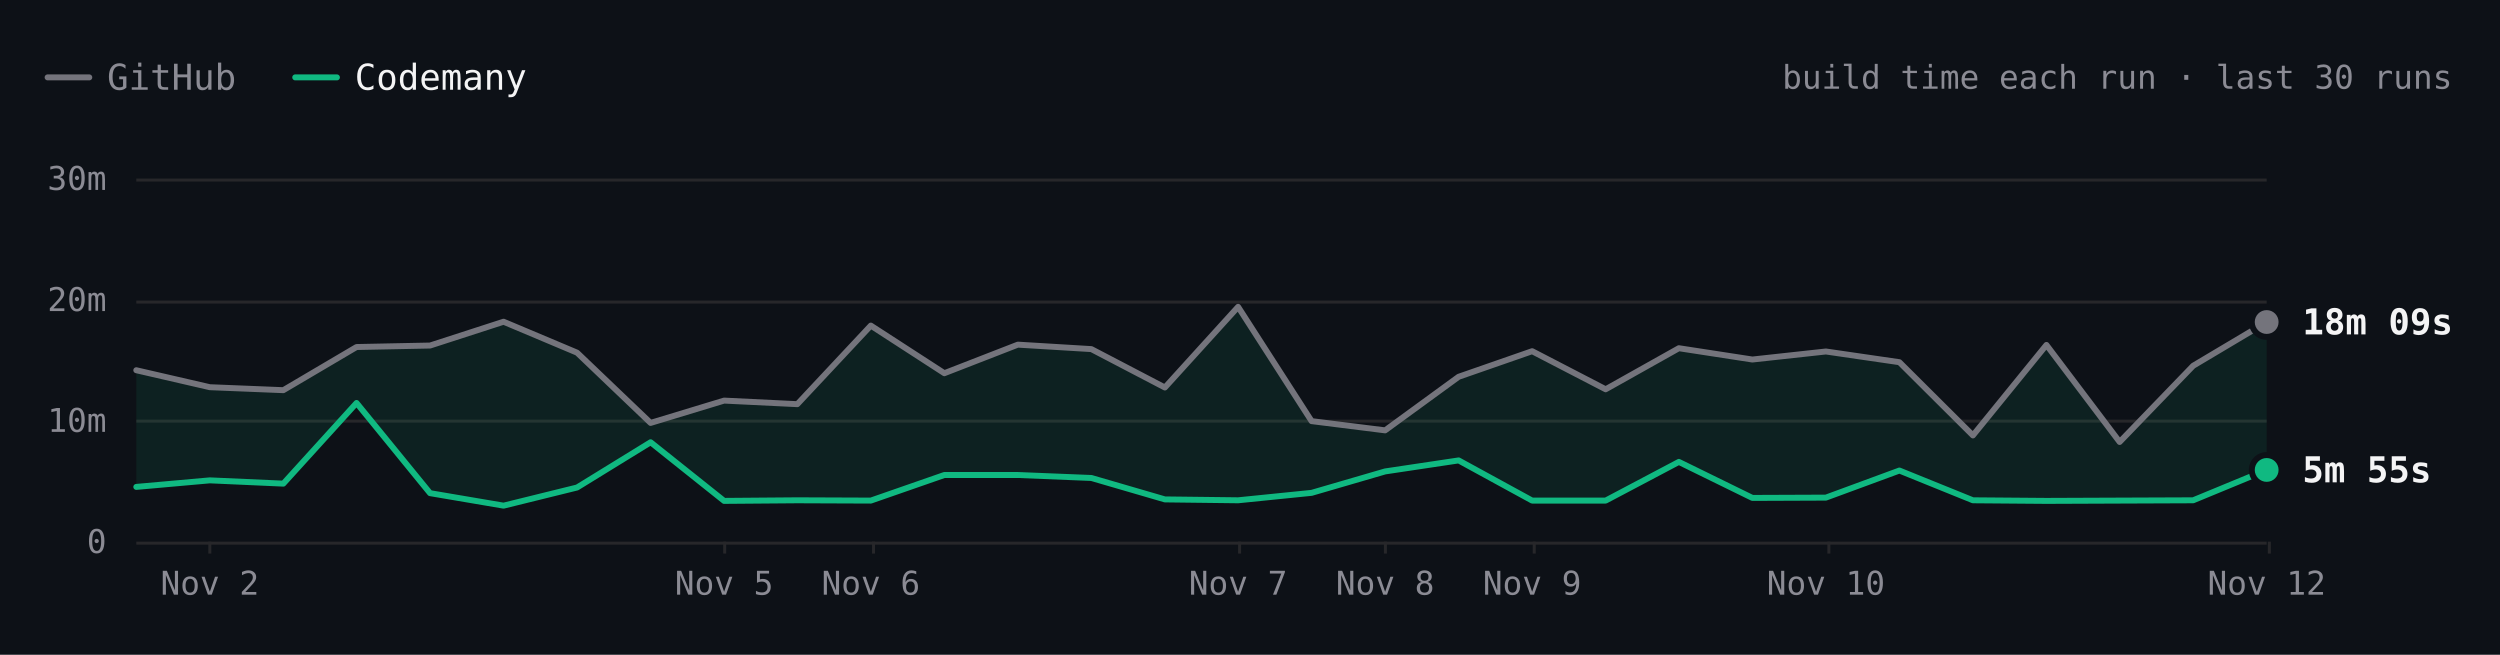
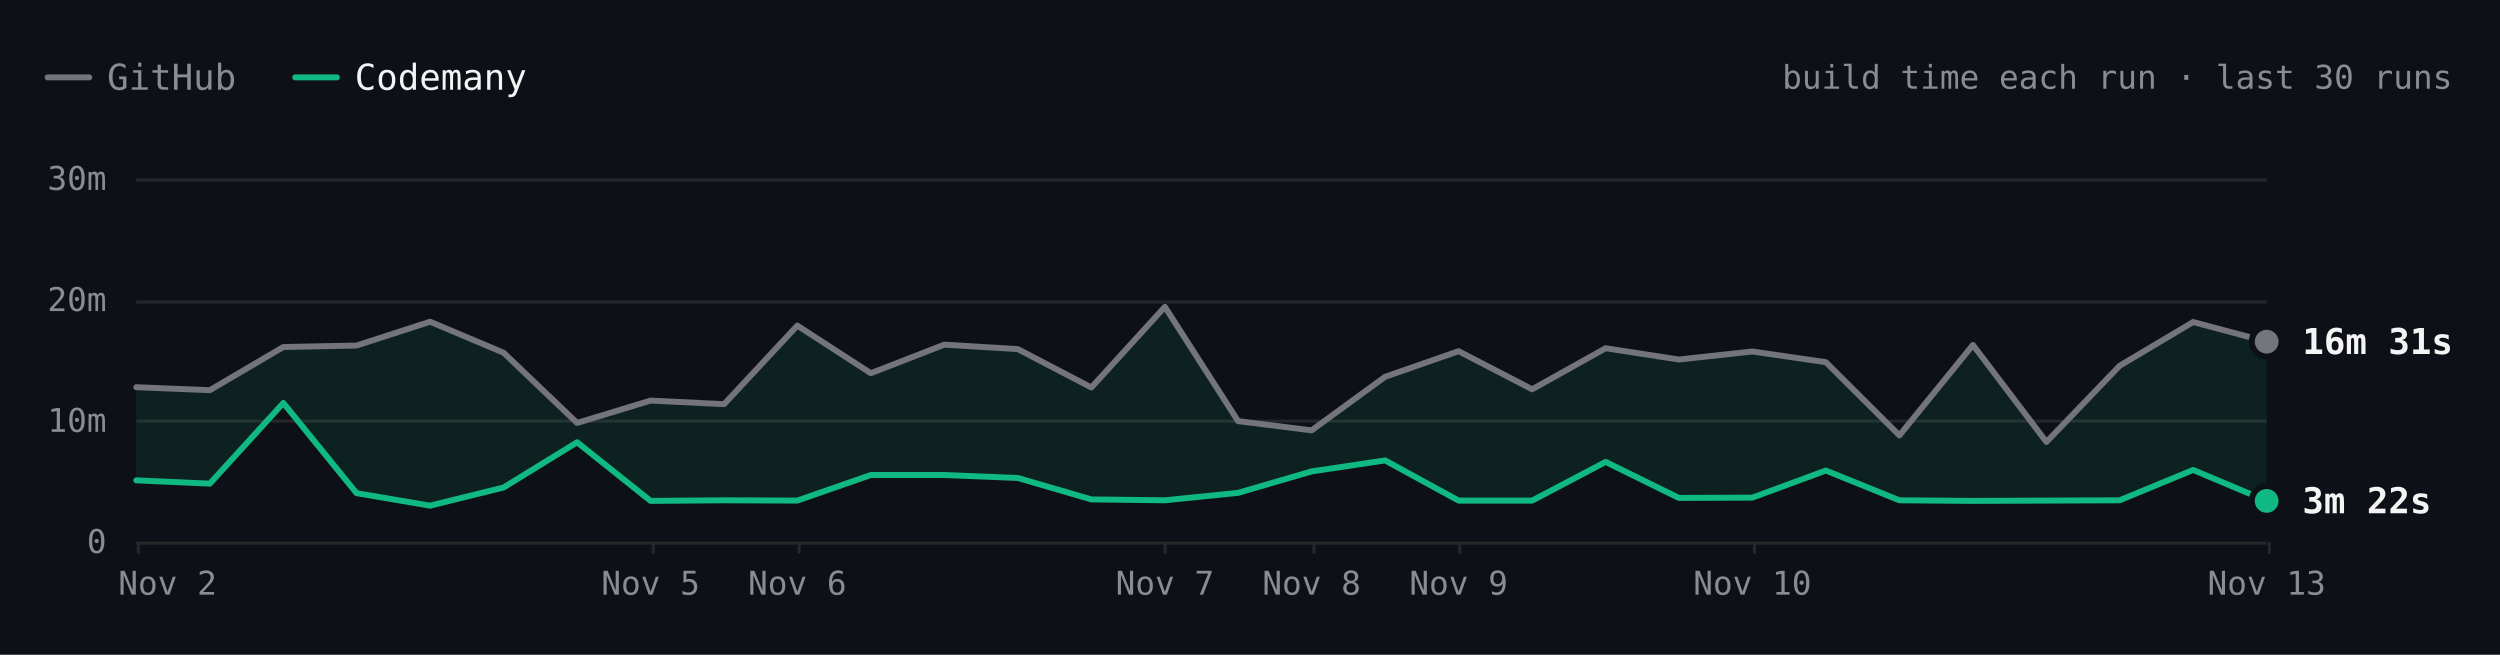
- <svg xmlns="http://www.w3.org/2000/svg" viewBox="0 0 840 220" width="840" height="220" role="img" aria-label="SwiftLint build time each run over the last 30 runs. Latest: GitHub 18m 09s, Codemany 5m 55s. Overall: 3.6× faster." font-family="'JetBrains Mono', ui-monospace, SFMono-Regular, Menlo, monospace" style="max-width:100%;height:auto;font-variant-numeric:tabular-nums">
+ <svg xmlns="http://www.w3.org/2000/svg" viewBox="0 0 840 220" width="840" height="220" role="img" aria-label="SwiftLint build time each run over the last 30 runs. Latest: GitHub 16m 31s, Codemany 3m 22s. Overall: 3.8× faster." font-family="'JetBrains Mono', ui-monospace, SFMono-Regular, Menlo, monospace" style="max-width:100%;height:auto;font-variant-numeric:tabular-nums">
  <rect width="840" height="220" fill="#0d1117" />
  <path d="M16 26h14" stroke="#74747c" stroke-width="2" stroke-linecap="round" />
  <text x="36" y="26" font-size="12" fill="#8b8b94" dominant-baseline="central">GitHub</text>
  <path d="M99.2 26h14" stroke="#10b981" stroke-width="2" stroke-linecap="round" />
  <text x="119.2" y="26" font-size="12" fill="#f4f4f5" dominant-baseline="central">Codemany</text>
  <text x="824" y="26" font-size="11" fill="#8b8b94" text-anchor="end" dominant-baseline="central">build time each run · last 30 runs</text>
  <path d="M45.8 182.5L761.6 182.5" stroke="#27272a" stroke-width="1" fill="none" />
  <text x="35.8" y="182" font-size="11" fill="#8b8b94" text-anchor="end" dominant-baseline="central">0</text>
  <path d="M45.8 141.5L761.6 141.5" stroke="#27272a" stroke-width="1" fill="none" />
  <text x="35.8" y="141.3" font-size="11" fill="#8b8b94" text-anchor="end" dominant-baseline="central">10m</text>
  <path d="M45.8 101.5L761.6 101.5" stroke="#27272a" stroke-width="1" fill="none" />
  <text x="35.8" y="100.7" font-size="11" fill="#8b8b94" text-anchor="end" dominant-baseline="central">20m</text>
  <path d="M45.8 60.5L761.6 60.5" stroke="#27272a" stroke-width="1" fill="none" />
  <text x="35.8" y="60" font-size="11" fill="#8b8b94" text-anchor="end" dominant-baseline="central">30m</text>
  <path d="M762.5 182L762.5 186" stroke="#27272a" stroke-width="1" fill="none" />
-   <text x="761.6" y="196" font-size="11" fill="#8b8b94" text-anchor="middle" dominant-baseline="central">Nov 12</text>
-   <path d="M614.5 182L614.5 186" stroke="#27272a" stroke-width="1" fill="none" />
-   <text x="613.5" y="196" font-size="11" fill="#8b8b94" text-anchor="middle" dominant-baseline="central">Nov 10</text>
-   <path d="M515.5 182L515.5 186" stroke="#27272a" stroke-width="1" fill="none" />
-   <text x="514.8" y="196" font-size="11" fill="#8b8b94" text-anchor="middle" dominant-baseline="central">Nov 9</text>
-   <path d="M465.5 182L465.5 186" stroke="#27272a" stroke-width="1" fill="none" />
-   <text x="465.4" y="196" font-size="11" fill="#8b8b94" text-anchor="middle" dominant-baseline="central">Nov 8</text>
-   <path d="M416.5 182L416.5 186" stroke="#27272a" stroke-width="1" fill="none" />
-   <text x="416" y="196" font-size="11" fill="#8b8b94" text-anchor="middle" dominant-baseline="central">Nov 7</text>
-   <path d="M293.5 182L293.5 186" stroke="#27272a" stroke-width="1" fill="none" />
-   <text x="292.6" y="196" font-size="11" fill="#8b8b94" text-anchor="middle" dominant-baseline="central">Nov 6</text>
-   <path d="M243.5 182L243.5 186" stroke="#27272a" stroke-width="1" fill="none" />
-   <text x="243.3" y="196" font-size="11" fill="#8b8b94" text-anchor="middle" dominant-baseline="central">Nov 5</text>
-   <path d="M70.5 182L70.5 186" stroke="#27272a" stroke-width="1" fill="none" />
-   <text x="70.5" y="196" font-size="11" fill="#8b8b94" text-anchor="middle" dominant-baseline="central">Nov 2</text>
-   <path d="M45.8 124.4L70.5 130.1L95.2 131.1L119.8 116.6L144.5 116.1L169.2 108.1L193.9 118.5L218.6 142.1L243.3 134.6L267.9 135.8L292.6 109.4L317.3 125.4L342 115.8L366.7 117.3L391.4 130.2L416 103.1L440.7 141.5L465.4 144.6L490.1 126.6L514.8 118L539.5 130.8L564.1 117L588.8 120.8L613.5 118.1L638.2 121.7L662.9 146.3L687.6 115.9L712.2 148.5L736.9 122.9L761.6 108.2L761.6 157.9L736.9 168.1L712.2 168.2L687.6 168.3L662.9 168.1L638.2 158.1L613.5 167.2L588.8 167.3L564.1 155.2L539.5 168.2L514.8 168.2L490.1 154.7L465.4 158.4L440.7 165.6L416 168.1L391.4 167.8L366.7 160.6L342 159.6L317.3 159.6L292.6 168.2L267.9 168.1L243.3 168.3L218.6 148.6L193.9 163.8L169.2 169.9L144.5 165.7L119.8 135.4L95.2 162.5L70.5 161.4L45.8 163.6Z" fill="rgba(16,185,129,0.10)" />
-   <path d="M45.8 124.4L70.5 130.1L95.2 131.1L119.8 116.6L144.5 116.1L169.2 108.1L193.9 118.5L218.6 142.1L243.3 134.6L267.9 135.8L292.6 109.4L317.3 125.4L342 115.8L366.7 117.3L391.4 130.2L416 103.1L440.7 141.5L465.4 144.6L490.1 126.6L514.8 118L539.5 130.8L564.1 117L588.8 120.8L613.5 118.1L638.2 121.7L662.9 146.3L687.6 115.9L712.2 148.5L736.9 122.9L761.6 108.2" fill="none" stroke="#74747c" stroke-width="2" stroke-linecap="round" stroke-linejoin="round" />
-   <path d="M45.8 163.6L70.5 161.4L95.2 162.5L119.8 135.4L144.5 165.7L169.2 169.9L193.9 163.8L218.6 148.6L243.3 168.3L267.9 168.1L292.6 168.2L317.3 159.6L342 159.6L366.7 160.6L391.4 167.8L416 168.1L440.7 165.6L465.4 158.4L490.1 154.7L514.8 168.2L539.5 168.2L564.1 155.2L588.8 167.3L613.5 167.2L638.2 158.1L662.9 168.1L687.6 168.3L712.2 168.2L736.9 168.1L761.6 157.9" fill="none" stroke="#10b981" stroke-width="2" stroke-linecap="round" stroke-linejoin="round" />
-   <circle cx="761.6" cy="108.2" r="6" fill="#0d1117" />
-   <circle cx="761.6" cy="108.2" r="4" fill="#74747c" />
-   <text x="773.6" y="108.2" font-size="12" fill="#f4f4f5" font-weight="600" dominant-baseline="central">18m 09s</text>
-   <circle cx="761.6" cy="157.9" r="6" fill="#0d1117" />
-   <circle cx="761.6" cy="157.9" r="4" fill="#10b981" />
-   <text x="773.6" y="157.9" font-size="12" fill="#f4f4f5" font-weight="600" dominant-baseline="central">5m 55s</text>
-   <circle class="bench-mark" cx="45.8" cy="124.4" r="12" fill="#0d1117" fill-opacity="0" data-tip="SwiftLint · GitHub · 14m 10s · Nov 1, 09:31 UTC" data-href="https://github.com/codemanyhq/bench/actions/runs/41189686531/job/124809425564" style="cursor:pointer" />
-   <circle class="bench-mark" cx="45.8" cy="163.6" r="12" fill="#0d1117" fill-opacity="0" data-tip="SwiftLint · Codemany · 4m 32s · Nov 1, 09:31 UTC" data-href="https://github.com/codemanyhq/bench/actions/runs/41189686531/job/124809425335" style="cursor:pointer" />
-   <circle class="bench-mark" cx="70.5" cy="130.1" r="12" fill="#0d1117" fill-opacity="0" data-tip="SwiftLint · GitHub · 12m 46s · Nov 2, 06:33 UTC" data-href="https://github.com/codemanyhq/bench/actions/runs/41344010904/job/125131663323" style="cursor:pointer" />
-   <circle class="bench-mark" cx="70.5" cy="161.4" r="12" fill="#0d1117" fill-opacity="0" data-tip="SwiftLint · Codemany · 5m 04s · Nov 2, 06:33 UTC" data-href="https://github.com/codemanyhq/bench/actions/runs/41344010904/job/125131662656" style="cursor:pointer" />
-   <circle class="bench-mark" cx="95.2" cy="131.1" r="12" fill="#0d1117" fill-opacity="0" data-tip="SwiftLint · GitHub · 12m 31s · Nov 2, 08:30 UTC" data-href="https://github.com/codemanyhq/bench/actions/runs/41408613723/job/125172064642" style="cursor:pointer" />
-   <circle class="bench-mark" cx="95.2" cy="162.5" r="12" fill="#0d1117" fill-opacity="0" data-tip="SwiftLint · Codemany · 4m 48s · Nov 2, 08:30 UTC" data-href="https://github.com/codemanyhq/bench/actions/runs/41408613723/job/125172064134" style="cursor:pointer" />
-   <circle class="bench-mark" cx="119.8" cy="116.6" r="12" fill="#0d1117" fill-opacity="0" data-tip="SwiftLint · GitHub · 16m 05s · Nov 2, 11:42 UTC" data-href="https://github.com/codemanyhq/bench/actions/runs/41434992024/job/125254924410" style="cursor:pointer" />
-   <circle class="bench-mark" cx="119.8" cy="135.4" r="12" fill="#0d1117" fill-opacity="0" data-tip="SwiftLint · Codemany · 11m 27s · Nov 2, 11:42 UTC" data-href="https://github.com/codemanyhq/bench/actions/runs/41434992024/job/125254923685" style="cursor:pointer" />
-   <circle class="bench-mark" cx="144.5" cy="116.1" r="12" fill="#0d1117" fill-opacity="0" data-tip="SwiftLint · GitHub · 16m 12s · Nov 2, 13:28 UTC" data-href="https://github.com/codemanyhq/bench/actions/runs/41453170834/job/125303290725" style="cursor:pointer" />
-   <circle class="bench-mark" cx="144.5" cy="165.7" r="12" fill="#0d1117" fill-opacity="0" data-tip="SwiftLint · Codemany · 4m 00s · Nov 2, 13:28 UTC" data-href="https://github.com/codemanyhq/bench/actions/runs/41453170834/job/125303289900" style="cursor:pointer" />
-   <circle class="bench-mark" cx="169.2" cy="108.1" r="12" fill="#0d1117" fill-opacity="0" data-tip="SwiftLint · GitHub · 18m 11s · Nov 2, 14:33 UTC" data-href="https://github.com/codemanyhq/bench/actions/runs/41463011032/job/125336740032" style="cursor:pointer" />
-   <circle class="bench-mark" cx="169.2" cy="169.9" r="12" fill="#0d1117" fill-opacity="0" data-tip="SwiftLint · Codemany · 2m 58s · Nov 2, 14:33 UTC" data-href="https://github.com/codemanyhq/bench/actions/runs/41463011032/job/125336739402" style="cursor:pointer" />
-   <circle class="bench-mark" cx="193.9" cy="118.5" r="12" fill="#0d1117" fill-opacity="0" data-tip="SwiftLint · GitHub · 15m 37s · Nov 2, 19:11 UTC" data-href="https://github.com/codemanyhq/bench/actions/runs/41507481012/job/125490687559" style="cursor:pointer" />
-   <circle class="bench-mark" cx="193.9" cy="163.8" r="12" fill="#0d1117" fill-opacity="0" data-tip="SwiftLint · Codemany · 4m 29s · Nov 2, 19:11 UTC" data-href="https://github.com/codemanyhq/bench/actions/runs/41507481012/job/125490686490" style="cursor:pointer" />
-   <circle class="bench-mark" cx="218.6" cy="142.1" r="12" fill="#0d1117" fill-opacity="0" data-tip="SwiftLint · GitHub · 9m 48s · Nov 2, 20:54 UTC" data-href="https://github.com/codemanyhq/bench/actions/runs/41523326203/job/125544883787" style="cursor:pointer" />
-   <circle class="bench-mark" cx="218.6" cy="148.6" r="12" fill="#0d1117" fill-opacity="0" data-tip="SwiftLint · Codemany · 8m 13s · Nov 2, 20:54 UTC" data-href="https://github.com/codemanyhq/bench/actions/runs/41523326203/job/125544883213" style="cursor:pointer" />
-   <circle class="bench-mark" cx="243.3" cy="134.6" r="12" fill="#0d1117" fill-opacity="0" data-tip="SwiftLint · GitHub · 11m 40s · Nov 5, 10:58 UTC" data-href="https://github.com/codemanyhq/bench/actions/runs/42015074066/job/127222533256" style="cursor:pointer" />
-   <circle class="bench-mark" cx="243.3" cy="168.3" r="12" fill="#0d1117" fill-opacity="0" data-tip="SwiftLint · Codemany · 3m 22s · Nov 5, 10:58 UTC" data-href="https://github.com/codemanyhq/bench/actions/runs/42015074066/job/127222601306" style="cursor:pointer" />
-   <circle class="bench-mark" cx="267.9" cy="135.8" r="12" fill="#0d1117" fill-opacity="0" data-tip="SwiftLint · GitHub · 11m 22s · Nov 5, 21:07 UTC" data-href="https://github.com/codemanyhq/bench/actions/runs/42109643265/job/127554920295" style="cursor:pointer" />
-   <circle class="bench-mark" cx="267.9" cy="168.1" r="12" fill="#0d1117" fill-opacity="0" data-tip="SwiftLint · Codemany · 3m 25s · Nov 5, 21:07 UTC" data-href="https://github.com/codemanyhq/bench/actions/runs/42109643265/job/127554926375" style="cursor:pointer" />
-   <circle class="bench-mark" cx="292.6" cy="109.4" r="12" fill="#0d1117" fill-opacity="0" data-tip="SwiftLint · GitHub · 17m 51s · Nov 6, 00:39 UTC" data-href="https://github.com/codemanyhq/bench/actions/runs/42138375562/job/127649286025" style="cursor:pointer" />
-   <circle class="bench-mark" cx="292.6" cy="168.2" r="12" fill="#0d1117" fill-opacity="0" data-tip="SwiftLint · Codemany · 3m 23s · Nov 6, 00:39 UTC" data-href="https://github.com/codemanyhq/bench/actions/runs/42138375562/job/127649326251" style="cursor:pointer" />
-   <circle class="bench-mark" cx="317.3" cy="125.4" r="12" fill="#0d1117" fill-opacity="0" data-tip="SwiftLint · GitHub · 13m 55s · Nov 6, 06:38 UTC" data-href="https://github.com/codemanyhq/bench/actions/runs/42175699780/job/127768205711" style="cursor:pointer" />
-   <circle class="bench-mark" cx="317.3" cy="159.6" r="12" fill="#0d1117" fill-opacity="0" data-tip="SwiftLint · Codemany · 5m 31s · Nov 6, 06:38 UTC" data-href="https://github.com/codemanyhq/bench/actions/runs/42175699780/job/127768261607" style="cursor:pointer" />
-   <circle class="bench-mark" cx="342" cy="115.8" r="12" fill="#0d1117" fill-opacity="0" data-tip="SwiftLint · GitHub · 16m 17s · Nov 6, 08:50 UTC" data-href="https://github.com/codemanyhq/bench/actions/runs/42190600936/job/127817926920" style="cursor:pointer" />
-   <circle class="bench-mark" cx="342" cy="159.6" r="12" fill="#0d1117" fill-opacity="0" data-tip="SwiftLint · Codemany · 5m 30s · Nov 6, 08:50 UTC" data-href="https://github.com/codemanyhq/bench/actions/runs/42190600936/job/127817927903" style="cursor:pointer" />
-   <circle class="bench-mark" cx="366.7" cy="117.3" r="12" fill="#0d1117" fill-opacity="0" data-tip="SwiftLint · GitHub · 15m 54s · Nov 6, 10:55 UTC" data-href="https://github.com/codemanyhq/bench/actions/runs/42206370239/job/127870722734" style="cursor:pointer" />
-   <circle class="bench-mark" cx="366.7" cy="160.6" r="12" fill="#0d1117" fill-opacity="0" data-tip="SwiftLint · Codemany · 5m 16s · Nov 6, 10:55 UTC" data-href="https://github.com/codemanyhq/bench/actions/runs/42206370239/job/127870771456" style="cursor:pointer" />
-   <circle class="bench-mark" cx="391.4" cy="130.2" r="12" fill="#0d1117" fill-opacity="0" data-tip="SwiftLint · GitHub · 12m 44s · Nov 6, 12:53 UTC" data-href="https://github.com/codemanyhq/bench/actions/runs/42221135215/job/127921589625" style="cursor:pointer" />
-   <circle class="bench-mark" cx="391.4" cy="167.8" r="12" fill="#0d1117" fill-opacity="0" data-tip="SwiftLint · Codemany · 3m 30s · Nov 6, 12:53 UTC" data-href="https://github.com/codemanyhq/bench/actions/runs/42221135215/job/127921589307" style="cursor:pointer" />
-   <circle class="bench-mark" cx="416" cy="103.1" r="12" fill="#0d1117" fill-opacity="0" data-tip="SwiftLint · GitHub · 19m 24s · Nov 7, 10:14 UTC" data-href="https://github.com/codemanyhq/bench/actions/runs/42363100897/job/128383571890" style="cursor:pointer" />
-   <circle class="bench-mark" cx="416" cy="168.1" r="12" fill="#0d1117" fill-opacity="0" data-tip="SwiftLint · Codemany · 3m 25s · Nov 7, 10:14 UTC" data-href="https://github.com/codemanyhq/bench/actions/runs/42363100897/job/128383602763" style="cursor:pointer" />
-   <circle class="bench-mark" cx="440.7" cy="141.5" r="12" fill="#0d1117" fill-opacity="0" data-tip="SwiftLint · GitHub · 9m 57s · Nov 7, 18:35 UTC" data-href="https://github.com/codemanyhq/bench/actions/runs/42402034620/job/128502049215" style="cursor:pointer" />
-   <circle class="bench-mark" cx="440.7" cy="165.6" r="12" fill="#0d1117" fill-opacity="0" data-tip="SwiftLint · Codemany · 4m 02s · Nov 7, 18:35 UTC" data-href="https://github.com/codemanyhq/bench/actions/runs/42402034620/job/128502042522" style="cursor:pointer" />
-   <circle class="bench-mark" cx="465.4" cy="144.6" r="12" fill="#0d1117" fill-opacity="0" data-tip="SwiftLint · GitHub · 9m 12s · Nov 8, 01:04 UTC" data-href="https://github.com/codemanyhq/bench/actions/runs/42432582391/job/128584531938" style="cursor:pointer" />
-   <circle class="bench-mark" cx="465.4" cy="158.4" r="12" fill="#0d1117" fill-opacity="0" data-tip="SwiftLint · Codemany · 5m 48s · Nov 8, 01:04 UTC" data-href="https://github.com/codemanyhq/bench/actions/runs/42432582391/job/128584531964" style="cursor:pointer" />
-   <circle class="bench-mark" cx="490.1" cy="126.6" r="12" fill="#0d1117" fill-opacity="0" data-tip="SwiftLint · GitHub · 13m 37s · Nov 8, 23:58 UTC" data-href="https://github.com/codemanyhq/bench/actions/runs/42471415877/job/128905481509" style="cursor:pointer" />
-   <circle class="bench-mark" cx="490.1" cy="154.7" r="12" fill="#0d1117" fill-opacity="0" data-tip="SwiftLint · Codemany · 6m 43s · Nov 8, 23:58 UTC" data-href="https://github.com/codemanyhq/bench/actions/runs/42471415877/job/128905481180" style="cursor:pointer" />
-   <circle class="bench-mark" cx="514.8" cy="118" r="12" fill="#0d1117" fill-opacity="0" data-tip="SwiftLint · GitHub · 15m 45s · Nov 9, 11:36 UTC" data-href="https://github.com/codemanyhq/bench/actions/runs/42610365978/job/129324781860" style="cursor:pointer" />
-   <circle class="bench-mark" cx="514.8" cy="168.2" r="12" fill="#0d1117" fill-opacity="0" data-tip="SwiftLint · Codemany · 3m 24s · Nov 9, 11:36 UTC" data-href="https://github.com/codemanyhq/bench/actions/runs/42610365978/job/129324836194" style="cursor:pointer" />
-   <circle class="bench-mark" cx="539.5" cy="130.8" r="12" fill="#0d1117" fill-opacity="0" data-tip="SwiftLint · GitHub · 12m 35s · Nov 9, 18:31 UTC" data-href="https://github.com/codemanyhq/bench/actions/runs/42674474739/job/129403436869" style="cursor:pointer" />
-   <circle class="bench-mark" cx="539.5" cy="168.2" r="12" fill="#0d1117" fill-opacity="0" data-tip="SwiftLint · Codemany · 3m 24s · Nov 9, 18:31 UTC" data-href="https://github.com/codemanyhq/bench/actions/runs/42674474739/job/129403350229" style="cursor:pointer" />
-   <circle class="bench-mark" cx="564.1" cy="117" r="12" fill="#0d1117" fill-opacity="0" data-tip="SwiftLint · GitHub · 15m 59s · Nov 9, 19:12 UTC" data-href="https://github.com/codemanyhq/bench/actions/runs/42681122621/job/129405928709" style="cursor:pointer" />
-   <circle class="bench-mark" cx="564.1" cy="155.2" r="12" fill="#0d1117" fill-opacity="0" data-tip="SwiftLint · Codemany · 6m 36s · Nov 9, 19:12 UTC" data-href="https://github.com/codemanyhq/bench/actions/runs/42681122621/job/129405998627" style="cursor:pointer" />
-   <circle class="bench-mark" cx="588.8" cy="120.8" r="12" fill="#0d1117" fill-opacity="0" data-tip="SwiftLint · GitHub · 15m 03s · Nov 9, 23:21 UTC" data-href="https://github.com/codemanyhq/bench/actions/runs/42719791286/job/129531828428" style="cursor:pointer" />
-   <circle class="bench-mark" cx="588.8" cy="167.3" r="12" fill="#0d1117" fill-opacity="0" data-tip="SwiftLint · Codemany · 3m 37s · Nov 9, 23:21 UTC" data-href="https://github.com/codemanyhq/bench/actions/runs/42719791286/job/129531827054" style="cursor:pointer" />
-   <circle class="bench-mark" cx="613.5" cy="118.1" r="12" fill="#0d1117" fill-opacity="0" data-tip="SwiftLint · GitHub · 15m 43s · Nov 10, 00:29 UTC" data-href="https://github.com/codemanyhq/bench/actions/runs/42728702722/job/129559777664" style="cursor:pointer" />
-   <circle class="bench-mark" cx="613.5" cy="167.2" r="12" fill="#0d1117" fill-opacity="0" data-tip="SwiftLint · Codemany · 3m 39s · Nov 10, 00:29 UTC" data-href="https://github.com/codemanyhq/bench/actions/runs/42728702722/job/129559777618" style="cursor:pointer" />
-   <circle class="bench-mark" cx="638.2" cy="121.7" r="12" fill="#0d1117" fill-opacity="0" data-tip="SwiftLint · GitHub · 14m 50s · Nov 10, 01:36 UTC" data-href="https://github.com/codemanyhq/bench/actions/runs/42736927534/job/129585993055" style="cursor:pointer" />
-   <circle class="bench-mark" cx="638.2" cy="158.1" r="12" fill="#0d1117" fill-opacity="0" data-tip="SwiftLint · Codemany · 5m 53s · Nov 10, 01:36 UTC" data-href="https://github.com/codemanyhq/bench/actions/runs/42736927534/job/129586047231" style="cursor:pointer" />
-   <circle class="bench-mark" cx="662.9" cy="146.3" r="12" fill="#0d1117" fill-opacity="0" data-tip="SwiftLint · GitHub · 8m 46s · Nov 10, 02:30 UTC" data-href="https://github.com/codemanyhq/bench/actions/runs/42743194303/job/129605921217" style="cursor:pointer" />
-   <circle class="bench-mark" cx="662.9" cy="168.1" r="12" fill="#0d1117" fill-opacity="0" data-tip="SwiftLint · Codemany · 3m 25s · Nov 10, 02:30 UTC" data-href="https://github.com/codemanyhq/bench/actions/runs/42743194303/job/129605938050" style="cursor:pointer" />
-   <circle class="bench-mark" cx="687.6" cy="115.9" r="12" fill="#0d1117" fill-opacity="0" data-tip="SwiftLint · GitHub · 16m 15s · Nov 10, 03:23 UTC" data-href="https://github.com/codemanyhq/bench/actions/runs/42749138214/job/129623813767" style="cursor:pointer" />
-   <circle class="bench-mark" cx="687.6" cy="168.3" r="12" fill="#0d1117" fill-opacity="0" data-tip="SwiftLint · Codemany · 3m 22s · Nov 10, 03:23 UTC" data-href="https://github.com/codemanyhq/bench/actions/runs/42749138214/job/129623812780" style="cursor:pointer" />
-   <circle class="bench-mark" cx="712.2" cy="148.5" r="12" fill="#0d1117" fill-opacity="0" data-tip="SwiftLint · GitHub · 8m 14s · Nov 10, 11:15 UTC" data-href="https://github.com/codemanyhq/bench/actions/runs/42805942110/job/129816055025" style="cursor:pointer" />
-   <circle class="bench-mark" cx="712.2" cy="168.2" r="12" fill="#0d1117" fill-opacity="0" data-tip="SwiftLint · Codemany · 3m 23s · Nov 10, 11:15 UTC" data-href="https://github.com/codemanyhq/bench/actions/runs/42805942110/job/129815994587" style="cursor:pointer" />
-   <circle class="bench-mark" cx="736.9" cy="122.9" r="12" fill="#0d1117" fill-opacity="0" data-tip="SwiftLint · GitHub · 14m 32s · Nov 11, 11:00 UTC" data-href="https://github.com/codemanyhq/bench/actions/runs/43008288526/job/130481244678" style="cursor:pointer" />
-   <circle class="bench-mark" cx="736.9" cy="168.1" r="12" fill="#0d1117" fill-opacity="0" data-tip="SwiftLint · Codemany · 3m 25s · Nov 11, 11:00 UTC" data-href="https://github.com/codemanyhq/bench/actions/runs/43008288526/job/130481244463" style="cursor:pointer" />
-   <circle class="bench-mark" cx="761.6" cy="108.2" r="12" fill="#0d1117" fill-opacity="0" data-tip="SwiftLint · GitHub · 18m 09s · Nov 12, 11:16 UTC" data-href="https://github.com/codemanyhq/bench/actions/runs/43207720663/job/131168844484" style="cursor:pointer" />
-   <circle class="bench-mark" cx="761.6" cy="157.9" r="12" fill="#0d1117" fill-opacity="0" data-tip="SwiftLint · Codemany · 5m 55s · Nov 12, 11:16 UTC" data-href="https://github.com/codemanyhq/bench/actions/runs/43207720663/job/131168787210" style="cursor:pointer" />
+   <text x="761.6" y="196" font-size="11" fill="#8b8b94" text-anchor="middle" dominant-baseline="central">Nov 13</text>
+   <path d="M589.5 182L589.5 186" stroke="#27272a" stroke-width="1" fill="none" />
+   <text x="588.8" y="196" font-size="11" fill="#8b8b94" text-anchor="middle" dominant-baseline="central">Nov 10</text>
+   <path d="M490.5 182L490.5 186" stroke="#27272a" stroke-width="1" fill="none" />
+   <text x="490.1" y="196" font-size="11" fill="#8b8b94" text-anchor="middle" dominant-baseline="central">Nov 9</text>
+   <path d="M441.5 182L441.5 186" stroke="#27272a" stroke-width="1" fill="none" />
+   <text x="440.7" y="196" font-size="11" fill="#8b8b94" text-anchor="middle" dominant-baseline="central">Nov 8</text>
+   <path d="M391.5 182L391.5 186" stroke="#27272a" stroke-width="1" fill="none" />
+   <text x="391.4" y="196" font-size="11" fill="#8b8b94" text-anchor="middle" dominant-baseline="central">Nov 7</text>
+   <path d="M268.5 182L268.5 186" stroke="#27272a" stroke-width="1" fill="none" />
+   <text x="267.9" y="196" font-size="11" fill="#8b8b94" text-anchor="middle" dominant-baseline="central">Nov 6</text>
+   <path d="M219.5 182L219.5 186" stroke="#27272a" stroke-width="1" fill="none" />
+   <text x="218.6" y="196" font-size="11" fill="#8b8b94" text-anchor="middle" dominant-baseline="central">Nov 5</text>
+   <path d="M46.5 182L46.5 186" stroke="#27272a" stroke-width="1" fill="none" />
+   <text x="56.3" y="196" font-size="11" fill="#8b8b94" text-anchor="middle" dominant-baseline="central">Nov 2</text>
+   <path d="M45.8 130.1L70.5 131.1L95.2 116.6L119.8 116.1L144.5 108.1L169.2 118.5L193.9 142.1L218.6 134.6L243.3 135.8L267.9 109.4L292.6 125.4L317.3 115.8L342 117.3L366.7 130.2L391.4 103.1L416 141.5L440.7 144.6L465.4 126.6L490.1 118L514.8 130.8L539.5 117L564.1 120.8L588.8 118.1L613.5 121.7L638.2 146.3L662.9 115.9L687.6 148.5L712.2 122.9L736.9 108.2L761.6 114.8L761.6 168.3L736.9 157.9L712.2 168.1L687.6 168.2L662.9 168.3L638.2 168.1L613.5 158.1L588.8 167.2L564.1 167.3L539.5 155.2L514.8 168.2L490.1 168.2L465.4 154.7L440.7 158.4L416 165.6L391.4 168.1L366.7 167.8L342 160.6L317.3 159.6L292.6 159.6L267.9 168.2L243.3 168.1L218.6 168.3L193.9 148.6L169.2 163.8L144.5 169.9L119.8 165.7L95.2 135.4L70.5 162.5L45.8 161.4Z" fill="rgba(16,185,129,0.10)" />
+   <path d="M45.8 130.1L70.5 131.1L95.2 116.6L119.8 116.1L144.5 108.1L169.2 118.5L193.9 142.1L218.6 134.6L243.3 135.8L267.9 109.4L292.6 125.4L317.3 115.8L342 117.3L366.7 130.2L391.4 103.1L416 141.5L440.7 144.6L465.4 126.6L490.1 118L514.8 130.8L539.5 117L564.1 120.8L588.8 118.1L613.5 121.7L638.2 146.3L662.9 115.9L687.6 148.5L712.2 122.9L736.9 108.2L761.6 114.8" fill="none" stroke="#74747c" stroke-width="2" stroke-linecap="round" stroke-linejoin="round" />
+   <path d="M45.8 161.4L70.5 162.5L95.2 135.4L119.8 165.7L144.5 169.9L169.2 163.8L193.9 148.6L218.6 168.3L243.3 168.1L267.9 168.2L292.6 159.6L317.3 159.6L342 160.6L366.7 167.8L391.4 168.1L416 165.6L440.7 158.4L465.4 154.7L490.1 168.2L514.8 168.2L539.5 155.2L564.1 167.3L588.8 167.2L613.5 158.1L638.2 168.1L662.9 168.3L687.6 168.2L712.2 168.1L736.9 157.9L761.6 168.3" fill="none" stroke="#10b981" stroke-width="2" stroke-linecap="round" stroke-linejoin="round" />
+   <circle cx="761.6" cy="114.8" r="6" fill="#0d1117" />
+   <circle cx="761.6" cy="114.8" r="4" fill="#74747c" />
+   <text x="773.6" y="114.8" font-size="12" fill="#f4f4f5" font-weight="600" dominant-baseline="central">16m 31s</text>
+   <circle cx="761.6" cy="168.3" r="6" fill="#0d1117" />
+   <circle cx="761.6" cy="168.3" r="4" fill="#10b981" />
+   <text x="773.6" y="168.3" font-size="12" fill="#f4f4f5" font-weight="600" dominant-baseline="central">3m 22s</text>
+   <circle class="bench-mark" cx="45.8" cy="130.1" r="12" fill="#0d1117" fill-opacity="0" data-tip="SwiftLint · GitHub · 12m 46s · Nov 2, 06:33 UTC" data-href="https://github.com/codemanyhq/bench/actions/runs/41344010904/job/125131663323" style="cursor:pointer" />
+   <circle class="bench-mark" cx="45.8" cy="161.4" r="12" fill="#0d1117" fill-opacity="0" data-tip="SwiftLint · Codemany · 5m 04s · Nov 2, 06:33 UTC" data-href="https://github.com/codemanyhq/bench/actions/runs/41344010904/job/125131662656" style="cursor:pointer" />
+   <circle class="bench-mark" cx="70.5" cy="131.1" r="12" fill="#0d1117" fill-opacity="0" data-tip="SwiftLint · GitHub · 12m 31s · Nov 2, 08:30 UTC" data-href="https://github.com/codemanyhq/bench/actions/runs/41408613723/job/125172064642" style="cursor:pointer" />
+   <circle class="bench-mark" cx="70.5" cy="162.5" r="12" fill="#0d1117" fill-opacity="0" data-tip="SwiftLint · Codemany · 4m 48s · Nov 2, 08:30 UTC" data-href="https://github.com/codemanyhq/bench/actions/runs/41408613723/job/125172064134" style="cursor:pointer" />
+   <circle class="bench-mark" cx="95.2" cy="116.6" r="12" fill="#0d1117" fill-opacity="0" data-tip="SwiftLint · GitHub · 16m 05s · Nov 2, 11:42 UTC" data-href="https://github.com/codemanyhq/bench/actions/runs/41434992024/job/125254924410" style="cursor:pointer" />
+   <circle class="bench-mark" cx="95.2" cy="135.4" r="12" fill="#0d1117" fill-opacity="0" data-tip="SwiftLint · Codemany · 11m 27s · Nov 2, 11:42 UTC" data-href="https://github.com/codemanyhq/bench/actions/runs/41434992024/job/125254923685" style="cursor:pointer" />
+   <circle class="bench-mark" cx="119.8" cy="116.1" r="12" fill="#0d1117" fill-opacity="0" data-tip="SwiftLint · GitHub · 16m 12s · Nov 2, 13:28 UTC" data-href="https://github.com/codemanyhq/bench/actions/runs/41453170834/job/125303290725" style="cursor:pointer" />
+   <circle class="bench-mark" cx="119.8" cy="165.7" r="12" fill="#0d1117" fill-opacity="0" data-tip="SwiftLint · Codemany · 4m 00s · Nov 2, 13:28 UTC" data-href="https://github.com/codemanyhq/bench/actions/runs/41453170834/job/125303289900" style="cursor:pointer" />
+   <circle class="bench-mark" cx="144.5" cy="108.1" r="12" fill="#0d1117" fill-opacity="0" data-tip="SwiftLint · GitHub · 18m 11s · Nov 2, 14:33 UTC" data-href="https://github.com/codemanyhq/bench/actions/runs/41463011032/job/125336740032" style="cursor:pointer" />
+   <circle class="bench-mark" cx="144.5" cy="169.9" r="12" fill="#0d1117" fill-opacity="0" data-tip="SwiftLint · Codemany · 2m 58s · Nov 2, 14:33 UTC" data-href="https://github.com/codemanyhq/bench/actions/runs/41463011032/job/125336739402" style="cursor:pointer" />
+   <circle class="bench-mark" cx="169.2" cy="118.5" r="12" fill="#0d1117" fill-opacity="0" data-tip="SwiftLint · GitHub · 15m 37s · Nov 2, 19:11 UTC" data-href="https://github.com/codemanyhq/bench/actions/runs/41507481012/job/125490687559" style="cursor:pointer" />
+   <circle class="bench-mark" cx="169.2" cy="163.8" r="12" fill="#0d1117" fill-opacity="0" data-tip="SwiftLint · Codemany · 4m 29s · Nov 2, 19:11 UTC" data-href="https://github.com/codemanyhq/bench/actions/runs/41507481012/job/125490686490" style="cursor:pointer" />
+   <circle class="bench-mark" cx="193.9" cy="142.1" r="12" fill="#0d1117" fill-opacity="0" data-tip="SwiftLint · GitHub · 9m 48s · Nov 2, 20:54 UTC" data-href="https://github.com/codemanyhq/bench/actions/runs/41523326203/job/125544883787" style="cursor:pointer" />
+   <circle class="bench-mark" cx="193.9" cy="148.6" r="12" fill="#0d1117" fill-opacity="0" data-tip="SwiftLint · Codemany · 8m 13s · Nov 2, 20:54 UTC" data-href="https://github.com/codemanyhq/bench/actions/runs/41523326203/job/125544883213" style="cursor:pointer" />
+   <circle class="bench-mark" cx="218.6" cy="134.6" r="12" fill="#0d1117" fill-opacity="0" data-tip="SwiftLint · GitHub · 11m 40s · Nov 5, 10:58 UTC" data-href="https://github.com/codemanyhq/bench/actions/runs/42015074066/job/127222533256" style="cursor:pointer" />
+   <circle class="bench-mark" cx="218.6" cy="168.3" r="12" fill="#0d1117" fill-opacity="0" data-tip="SwiftLint · Codemany · 3m 22s · Nov 5, 10:58 UTC" data-href="https://github.com/codemanyhq/bench/actions/runs/42015074066/job/127222601306" style="cursor:pointer" />
+   <circle class="bench-mark" cx="243.3" cy="135.8" r="12" fill="#0d1117" fill-opacity="0" data-tip="SwiftLint · GitHub · 11m 22s · Nov 5, 21:07 UTC" data-href="https://github.com/codemanyhq/bench/actions/runs/42109643265/job/127554920295" style="cursor:pointer" />
+   <circle class="bench-mark" cx="243.3" cy="168.1" r="12" fill="#0d1117" fill-opacity="0" data-tip="SwiftLint · Codemany · 3m 25s · Nov 5, 21:07 UTC" data-href="https://github.com/codemanyhq/bench/actions/runs/42109643265/job/127554926375" style="cursor:pointer" />
+   <circle class="bench-mark" cx="267.9" cy="109.4" r="12" fill="#0d1117" fill-opacity="0" data-tip="SwiftLint · GitHub · 17m 51s · Nov 6, 00:39 UTC" data-href="https://github.com/codemanyhq/bench/actions/runs/42138375562/job/127649286025" style="cursor:pointer" />
+   <circle class="bench-mark" cx="267.9" cy="168.2" r="12" fill="#0d1117" fill-opacity="0" data-tip="SwiftLint · Codemany · 3m 23s · Nov 6, 00:39 UTC" data-href="https://github.com/codemanyhq/bench/actions/runs/42138375562/job/127649326251" style="cursor:pointer" />
+   <circle class="bench-mark" cx="292.6" cy="125.4" r="12" fill="#0d1117" fill-opacity="0" data-tip="SwiftLint · GitHub · 13m 55s · Nov 6, 06:38 UTC" data-href="https://github.com/codemanyhq/bench/actions/runs/42175699780/job/127768205711" style="cursor:pointer" />
+   <circle class="bench-mark" cx="292.6" cy="159.6" r="12" fill="#0d1117" fill-opacity="0" data-tip="SwiftLint · Codemany · 5m 31s · Nov 6, 06:38 UTC" data-href="https://github.com/codemanyhq/bench/actions/runs/42175699780/job/127768261607" style="cursor:pointer" />
+   <circle class="bench-mark" cx="317.3" cy="115.8" r="12" fill="#0d1117" fill-opacity="0" data-tip="SwiftLint · GitHub · 16m 17s · Nov 6, 08:50 UTC" data-href="https://github.com/codemanyhq/bench/actions/runs/42190600936/job/127817926920" style="cursor:pointer" />
+   <circle class="bench-mark" cx="317.3" cy="159.6" r="12" fill="#0d1117" fill-opacity="0" data-tip="SwiftLint · Codemany · 5m 30s · Nov 6, 08:50 UTC" data-href="https://github.com/codemanyhq/bench/actions/runs/42190600936/job/127817927903" style="cursor:pointer" />
+   <circle class="bench-mark" cx="342" cy="117.3" r="12" fill="#0d1117" fill-opacity="0" data-tip="SwiftLint · GitHub · 15m 54s · Nov 6, 10:55 UTC" data-href="https://github.com/codemanyhq/bench/actions/runs/42206370239/job/127870722734" style="cursor:pointer" />
+   <circle class="bench-mark" cx="342" cy="160.6" r="12" fill="#0d1117" fill-opacity="0" data-tip="SwiftLint · Codemany · 5m 16s · Nov 6, 10:55 UTC" data-href="https://github.com/codemanyhq/bench/actions/runs/42206370239/job/127870771456" style="cursor:pointer" />
+   <circle class="bench-mark" cx="366.7" cy="130.2" r="12" fill="#0d1117" fill-opacity="0" data-tip="SwiftLint · GitHub · 12m 44s · Nov 6, 12:53 UTC" data-href="https://github.com/codemanyhq/bench/actions/runs/42221135215/job/127921589625" style="cursor:pointer" />
+   <circle class="bench-mark" cx="366.7" cy="167.8" r="12" fill="#0d1117" fill-opacity="0" data-tip="SwiftLint · Codemany · 3m 30s · Nov 6, 12:53 UTC" data-href="https://github.com/codemanyhq/bench/actions/runs/42221135215/job/127921589307" style="cursor:pointer" />
+   <circle class="bench-mark" cx="391.4" cy="103.1" r="12" fill="#0d1117" fill-opacity="0" data-tip="SwiftLint · GitHub · 19m 24s · Nov 7, 10:14 UTC" data-href="https://github.com/codemanyhq/bench/actions/runs/42363100897/job/128383571890" style="cursor:pointer" />
+   <circle class="bench-mark" cx="391.4" cy="168.1" r="12" fill="#0d1117" fill-opacity="0" data-tip="SwiftLint · Codemany · 3m 25s · Nov 7, 10:14 UTC" data-href="https://github.com/codemanyhq/bench/actions/runs/42363100897/job/128383602763" style="cursor:pointer" />
+   <circle class="bench-mark" cx="416" cy="141.5" r="12" fill="#0d1117" fill-opacity="0" data-tip="SwiftLint · GitHub · 9m 57s · Nov 7, 18:35 UTC" data-href="https://github.com/codemanyhq/bench/actions/runs/42402034620/job/128502049215" style="cursor:pointer" />
+   <circle class="bench-mark" cx="416" cy="165.6" r="12" fill="#0d1117" fill-opacity="0" data-tip="SwiftLint · Codemany · 4m 02s · Nov 7, 18:35 UTC" data-href="https://github.com/codemanyhq/bench/actions/runs/42402034620/job/128502042522" style="cursor:pointer" />
+   <circle class="bench-mark" cx="440.7" cy="144.6" r="12" fill="#0d1117" fill-opacity="0" data-tip="SwiftLint · GitHub · 9m 12s · Nov 8, 01:04 UTC" data-href="https://github.com/codemanyhq/bench/actions/runs/42432582391/job/128584531938" style="cursor:pointer" />
+   <circle class="bench-mark" cx="440.7" cy="158.4" r="12" fill="#0d1117" fill-opacity="0" data-tip="SwiftLint · Codemany · 5m 48s · Nov 8, 01:04 UTC" data-href="https://github.com/codemanyhq/bench/actions/runs/42432582391/job/128584531964" style="cursor:pointer" />
+   <circle class="bench-mark" cx="465.4" cy="126.6" r="12" fill="#0d1117" fill-opacity="0" data-tip="SwiftLint · GitHub · 13m 37s · Nov 8, 23:58 UTC" data-href="https://github.com/codemanyhq/bench/actions/runs/42471415877/job/128905481509" style="cursor:pointer" />
+   <circle class="bench-mark" cx="465.4" cy="154.7" r="12" fill="#0d1117" fill-opacity="0" data-tip="SwiftLint · Codemany · 6m 43s · Nov 8, 23:58 UTC" data-href="https://github.com/codemanyhq/bench/actions/runs/42471415877/job/128905481180" style="cursor:pointer" />
+   <circle class="bench-mark" cx="490.1" cy="118" r="12" fill="#0d1117" fill-opacity="0" data-tip="SwiftLint · GitHub · 15m 45s · Nov 9, 11:36 UTC" data-href="https://github.com/codemanyhq/bench/actions/runs/42610365978/job/129324781860" style="cursor:pointer" />
+   <circle class="bench-mark" cx="490.1" cy="168.2" r="12" fill="#0d1117" fill-opacity="0" data-tip="SwiftLint · Codemany · 3m 24s · Nov 9, 11:36 UTC" data-href="https://github.com/codemanyhq/bench/actions/runs/42610365978/job/129324836194" style="cursor:pointer" />
+   <circle class="bench-mark" cx="514.8" cy="130.8" r="12" fill="#0d1117" fill-opacity="0" data-tip="SwiftLint · GitHub · 12m 35s · Nov 9, 18:31 UTC" data-href="https://github.com/codemanyhq/bench/actions/runs/42674474739/job/129403436869" style="cursor:pointer" />
+   <circle class="bench-mark" cx="514.8" cy="168.2" r="12" fill="#0d1117" fill-opacity="0" data-tip="SwiftLint · Codemany · 3m 24s · Nov 9, 18:31 UTC" data-href="https://github.com/codemanyhq/bench/actions/runs/42674474739/job/129403350229" style="cursor:pointer" />
+   <circle class="bench-mark" cx="539.5" cy="117" r="12" fill="#0d1117" fill-opacity="0" data-tip="SwiftLint · GitHub · 15m 59s · Nov 9, 19:12 UTC" data-href="https://github.com/codemanyhq/bench/actions/runs/42681122621/job/129405928709" style="cursor:pointer" />
+   <circle class="bench-mark" cx="539.5" cy="155.2" r="12" fill="#0d1117" fill-opacity="0" data-tip="SwiftLint · Codemany · 6m 36s · Nov 9, 19:12 UTC" data-href="https://github.com/codemanyhq/bench/actions/runs/42681122621/job/129405998627" style="cursor:pointer" />
+   <circle class="bench-mark" cx="564.1" cy="120.8" r="12" fill="#0d1117" fill-opacity="0" data-tip="SwiftLint · GitHub · 15m 03s · Nov 9, 23:21 UTC" data-href="https://github.com/codemanyhq/bench/actions/runs/42719791286/job/129531828428" style="cursor:pointer" />
+   <circle class="bench-mark" cx="564.1" cy="167.3" r="12" fill="#0d1117" fill-opacity="0" data-tip="SwiftLint · Codemany · 3m 37s · Nov 9, 23:21 UTC" data-href="https://github.com/codemanyhq/bench/actions/runs/42719791286/job/129531827054" style="cursor:pointer" />
+   <circle class="bench-mark" cx="588.8" cy="118.1" r="12" fill="#0d1117" fill-opacity="0" data-tip="SwiftLint · GitHub · 15m 43s · Nov 10, 00:29 UTC" data-href="https://github.com/codemanyhq/bench/actions/runs/42728702722/job/129559777664" style="cursor:pointer" />
+   <circle class="bench-mark" cx="588.8" cy="167.2" r="12" fill="#0d1117" fill-opacity="0" data-tip="SwiftLint · Codemany · 3m 39s · Nov 10, 00:29 UTC" data-href="https://github.com/codemanyhq/bench/actions/runs/42728702722/job/129559777618" style="cursor:pointer" />
+   <circle class="bench-mark" cx="613.5" cy="121.7" r="12" fill="#0d1117" fill-opacity="0" data-tip="SwiftLint · GitHub · 14m 50s · Nov 10, 01:36 UTC" data-href="https://github.com/codemanyhq/bench/actions/runs/42736927534/job/129585993055" style="cursor:pointer" />
+   <circle class="bench-mark" cx="613.5" cy="158.1" r="12" fill="#0d1117" fill-opacity="0" data-tip="SwiftLint · Codemany · 5m 53s · Nov 10, 01:36 UTC" data-href="https://github.com/codemanyhq/bench/actions/runs/42736927534/job/129586047231" style="cursor:pointer" />
+   <circle class="bench-mark" cx="638.2" cy="146.3" r="12" fill="#0d1117" fill-opacity="0" data-tip="SwiftLint · GitHub · 8m 46s · Nov 10, 02:30 UTC" data-href="https://github.com/codemanyhq/bench/actions/runs/42743194303/job/129605921217" style="cursor:pointer" />
+   <circle class="bench-mark" cx="638.2" cy="168.1" r="12" fill="#0d1117" fill-opacity="0" data-tip="SwiftLint · Codemany · 3m 25s · Nov 10, 02:30 UTC" data-href="https://github.com/codemanyhq/bench/actions/runs/42743194303/job/129605938050" style="cursor:pointer" />
+   <circle class="bench-mark" cx="662.9" cy="115.9" r="12" fill="#0d1117" fill-opacity="0" data-tip="SwiftLint · GitHub · 16m 15s · Nov 10, 03:23 UTC" data-href="https://github.com/codemanyhq/bench/actions/runs/42749138214/job/129623813767" style="cursor:pointer" />
+   <circle class="bench-mark" cx="662.9" cy="168.3" r="12" fill="#0d1117" fill-opacity="0" data-tip="SwiftLint · Codemany · 3m 22s · Nov 10, 03:23 UTC" data-href="https://github.com/codemanyhq/bench/actions/runs/42749138214/job/129623812780" style="cursor:pointer" />
+   <circle class="bench-mark" cx="687.6" cy="148.5" r="12" fill="#0d1117" fill-opacity="0" data-tip="SwiftLint · GitHub · 8m 14s · Nov 10, 11:15 UTC" data-href="https://github.com/codemanyhq/bench/actions/runs/42805942110/job/129816055025" style="cursor:pointer" />
+   <circle class="bench-mark" cx="687.6" cy="168.2" r="12" fill="#0d1117" fill-opacity="0" data-tip="SwiftLint · Codemany · 3m 23s · Nov 10, 11:15 UTC" data-href="https://github.com/codemanyhq/bench/actions/runs/42805942110/job/129815994587" style="cursor:pointer" />
+   <circle class="bench-mark" cx="712.2" cy="122.9" r="12" fill="#0d1117" fill-opacity="0" data-tip="SwiftLint · GitHub · 14m 32s · Nov 11, 11:00 UTC" data-href="https://github.com/codemanyhq/bench/actions/runs/43008288526/job/130481244678" style="cursor:pointer" />
+   <circle class="bench-mark" cx="712.2" cy="168.1" r="12" fill="#0d1117" fill-opacity="0" data-tip="SwiftLint · Codemany · 3m 25s · Nov 11, 11:00 UTC" data-href="https://github.com/codemanyhq/bench/actions/runs/43008288526/job/130481244463" style="cursor:pointer" />
+   <circle class="bench-mark" cx="736.9" cy="108.2" r="12" fill="#0d1117" fill-opacity="0" data-tip="SwiftLint · GitHub · 18m 09s · Nov 12, 11:16 UTC" data-href="https://github.com/codemanyhq/bench/actions/runs/43207720663/job/131168844484" style="cursor:pointer" />
+   <circle class="bench-mark" cx="736.9" cy="157.9" r="12" fill="#0d1117" fill-opacity="0" data-tip="SwiftLint · Codemany · 5m 55s · Nov 12, 11:16 UTC" data-href="https://github.com/codemanyhq/bench/actions/runs/43207720663/job/131168787210" style="cursor:pointer" />
+   <circle class="bench-mark" cx="761.6" cy="114.8" r="12" fill="#0d1117" fill-opacity="0" data-tip="SwiftLint · GitHub · 16m 31s · Nov 13, 11:02 UTC" data-href="https://github.com/codemanyhq/bench/actions/runs/43413705429/job/131866180247" style="cursor:pointer" />
+   <circle class="bench-mark" cx="761.6" cy="168.3" r="12" fill="#0d1117" fill-opacity="0" data-tip="SwiftLint · Codemany · 3m 22s · Nov 13, 11:02 UTC" data-href="https://github.com/codemanyhq/bench/actions/runs/43413705429/job/131866244794" style="cursor:pointer" />
</svg>
